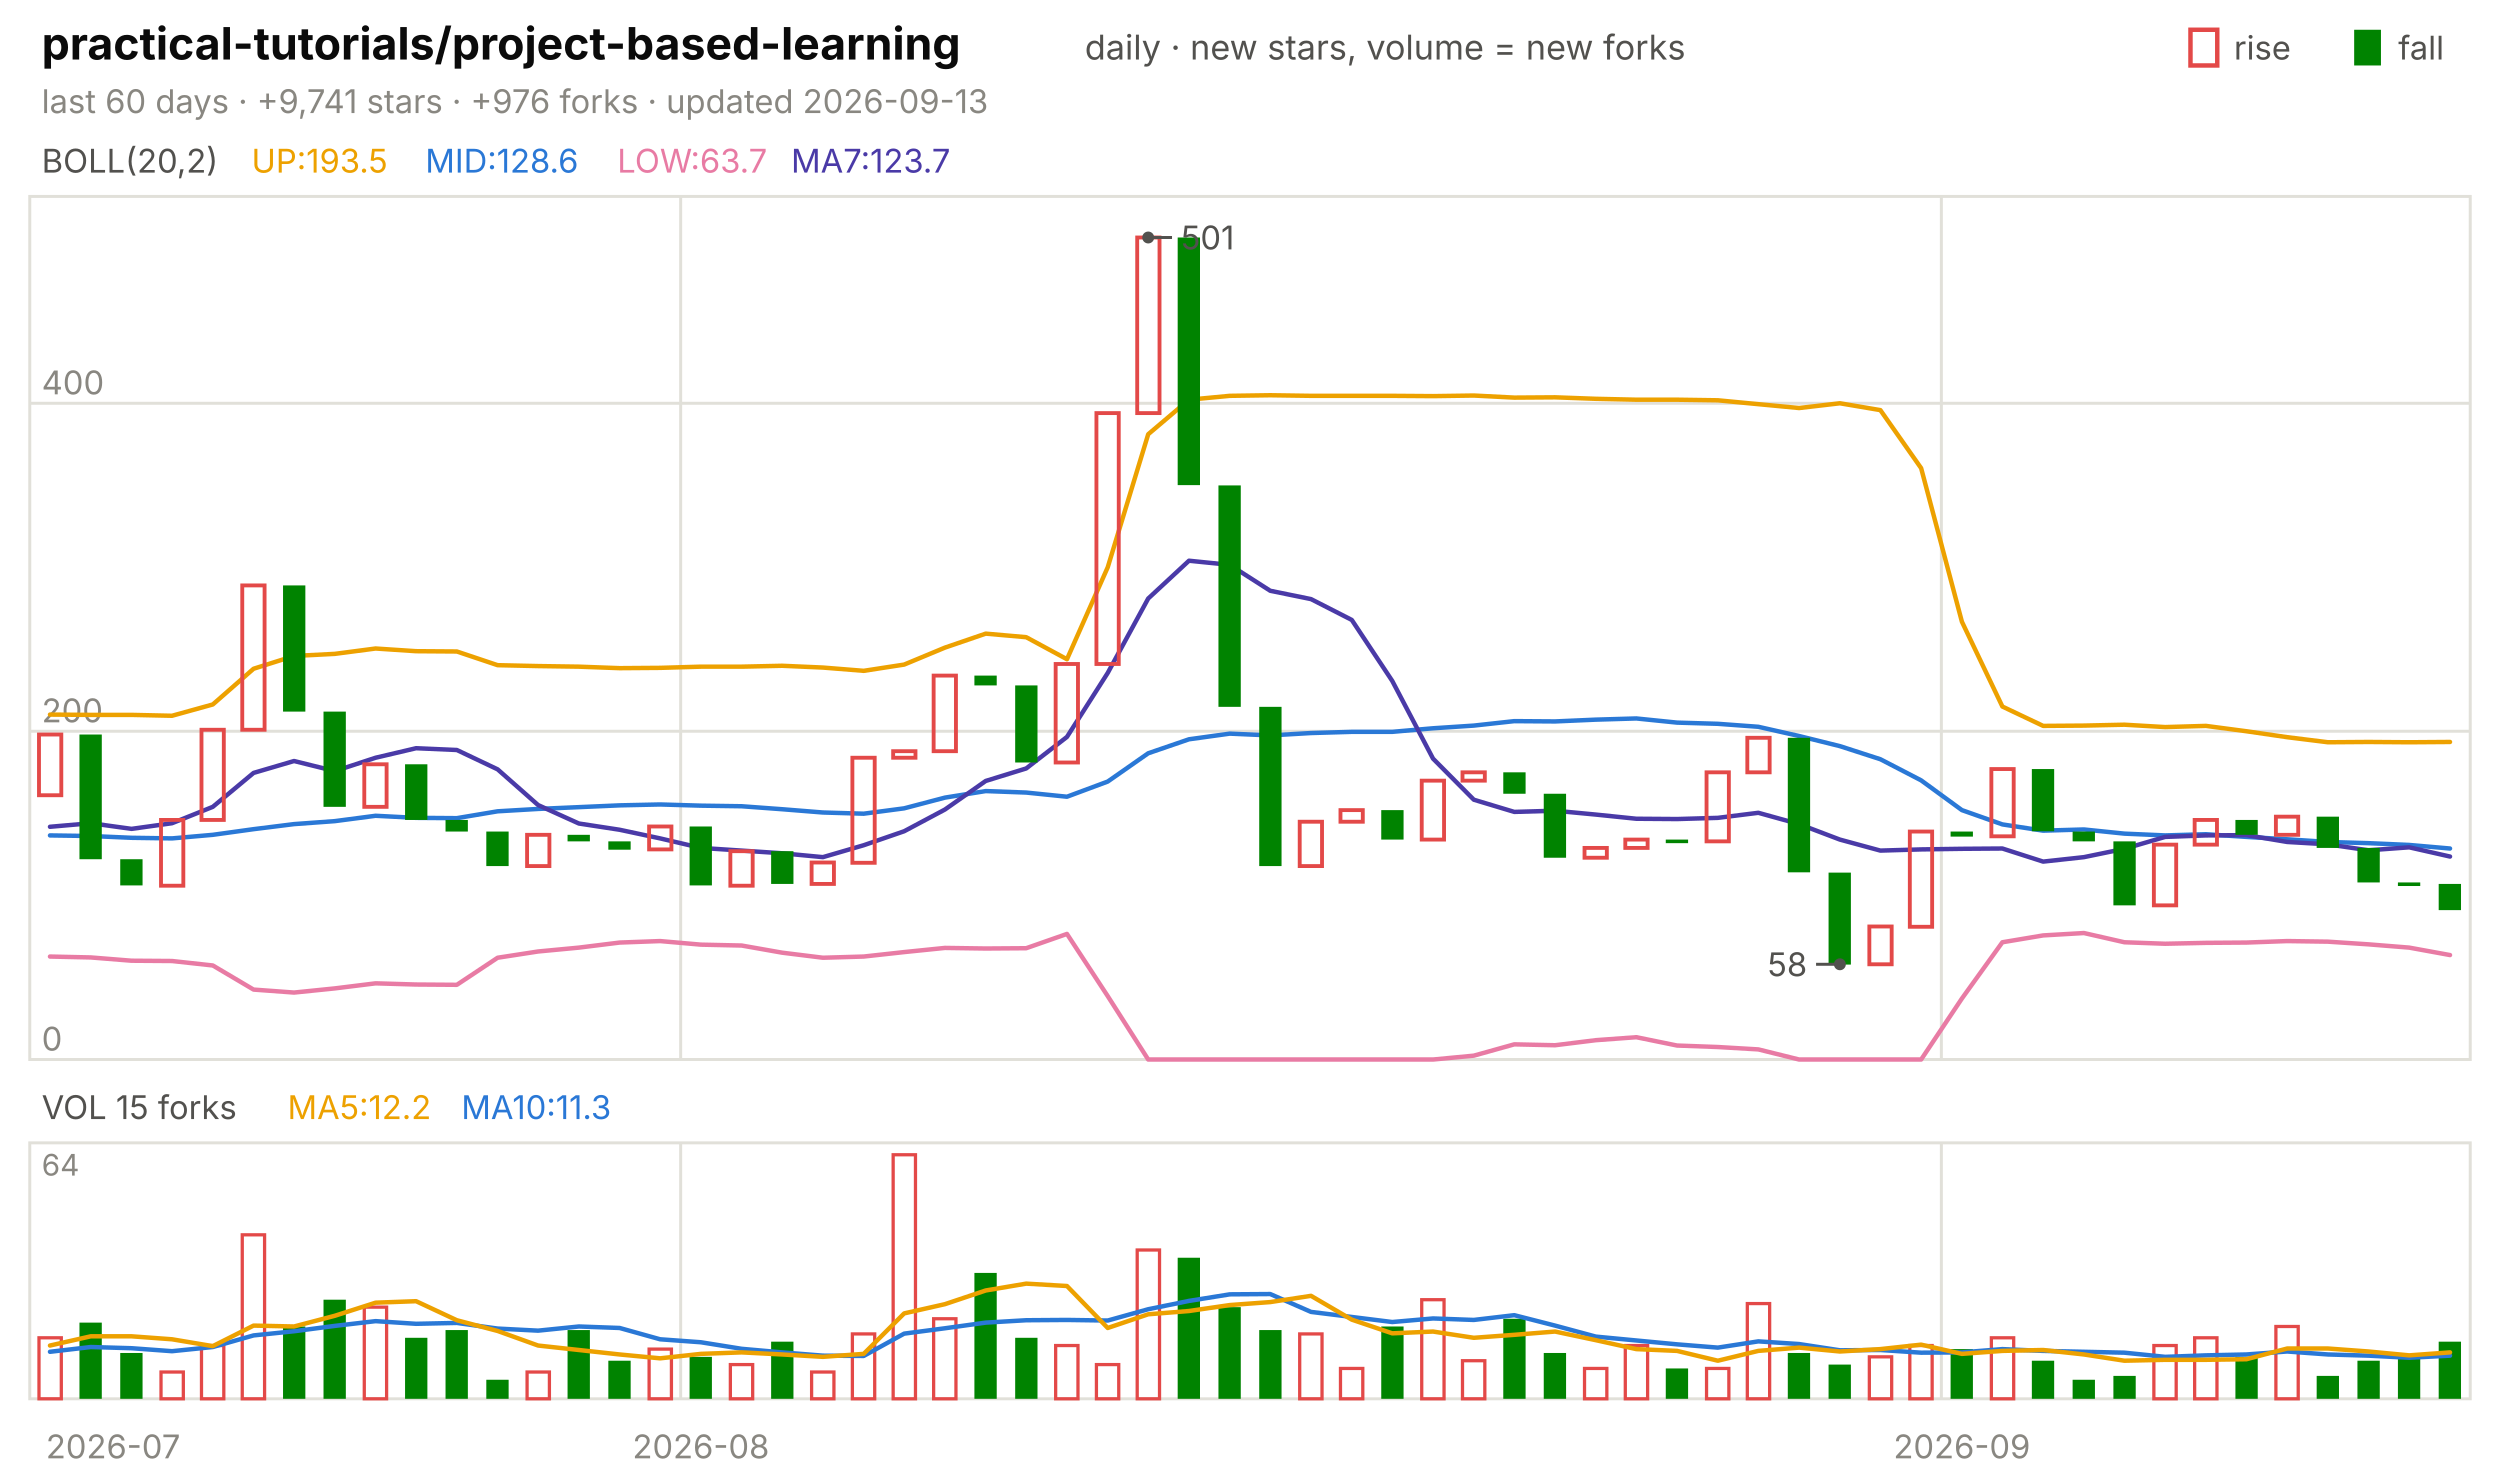
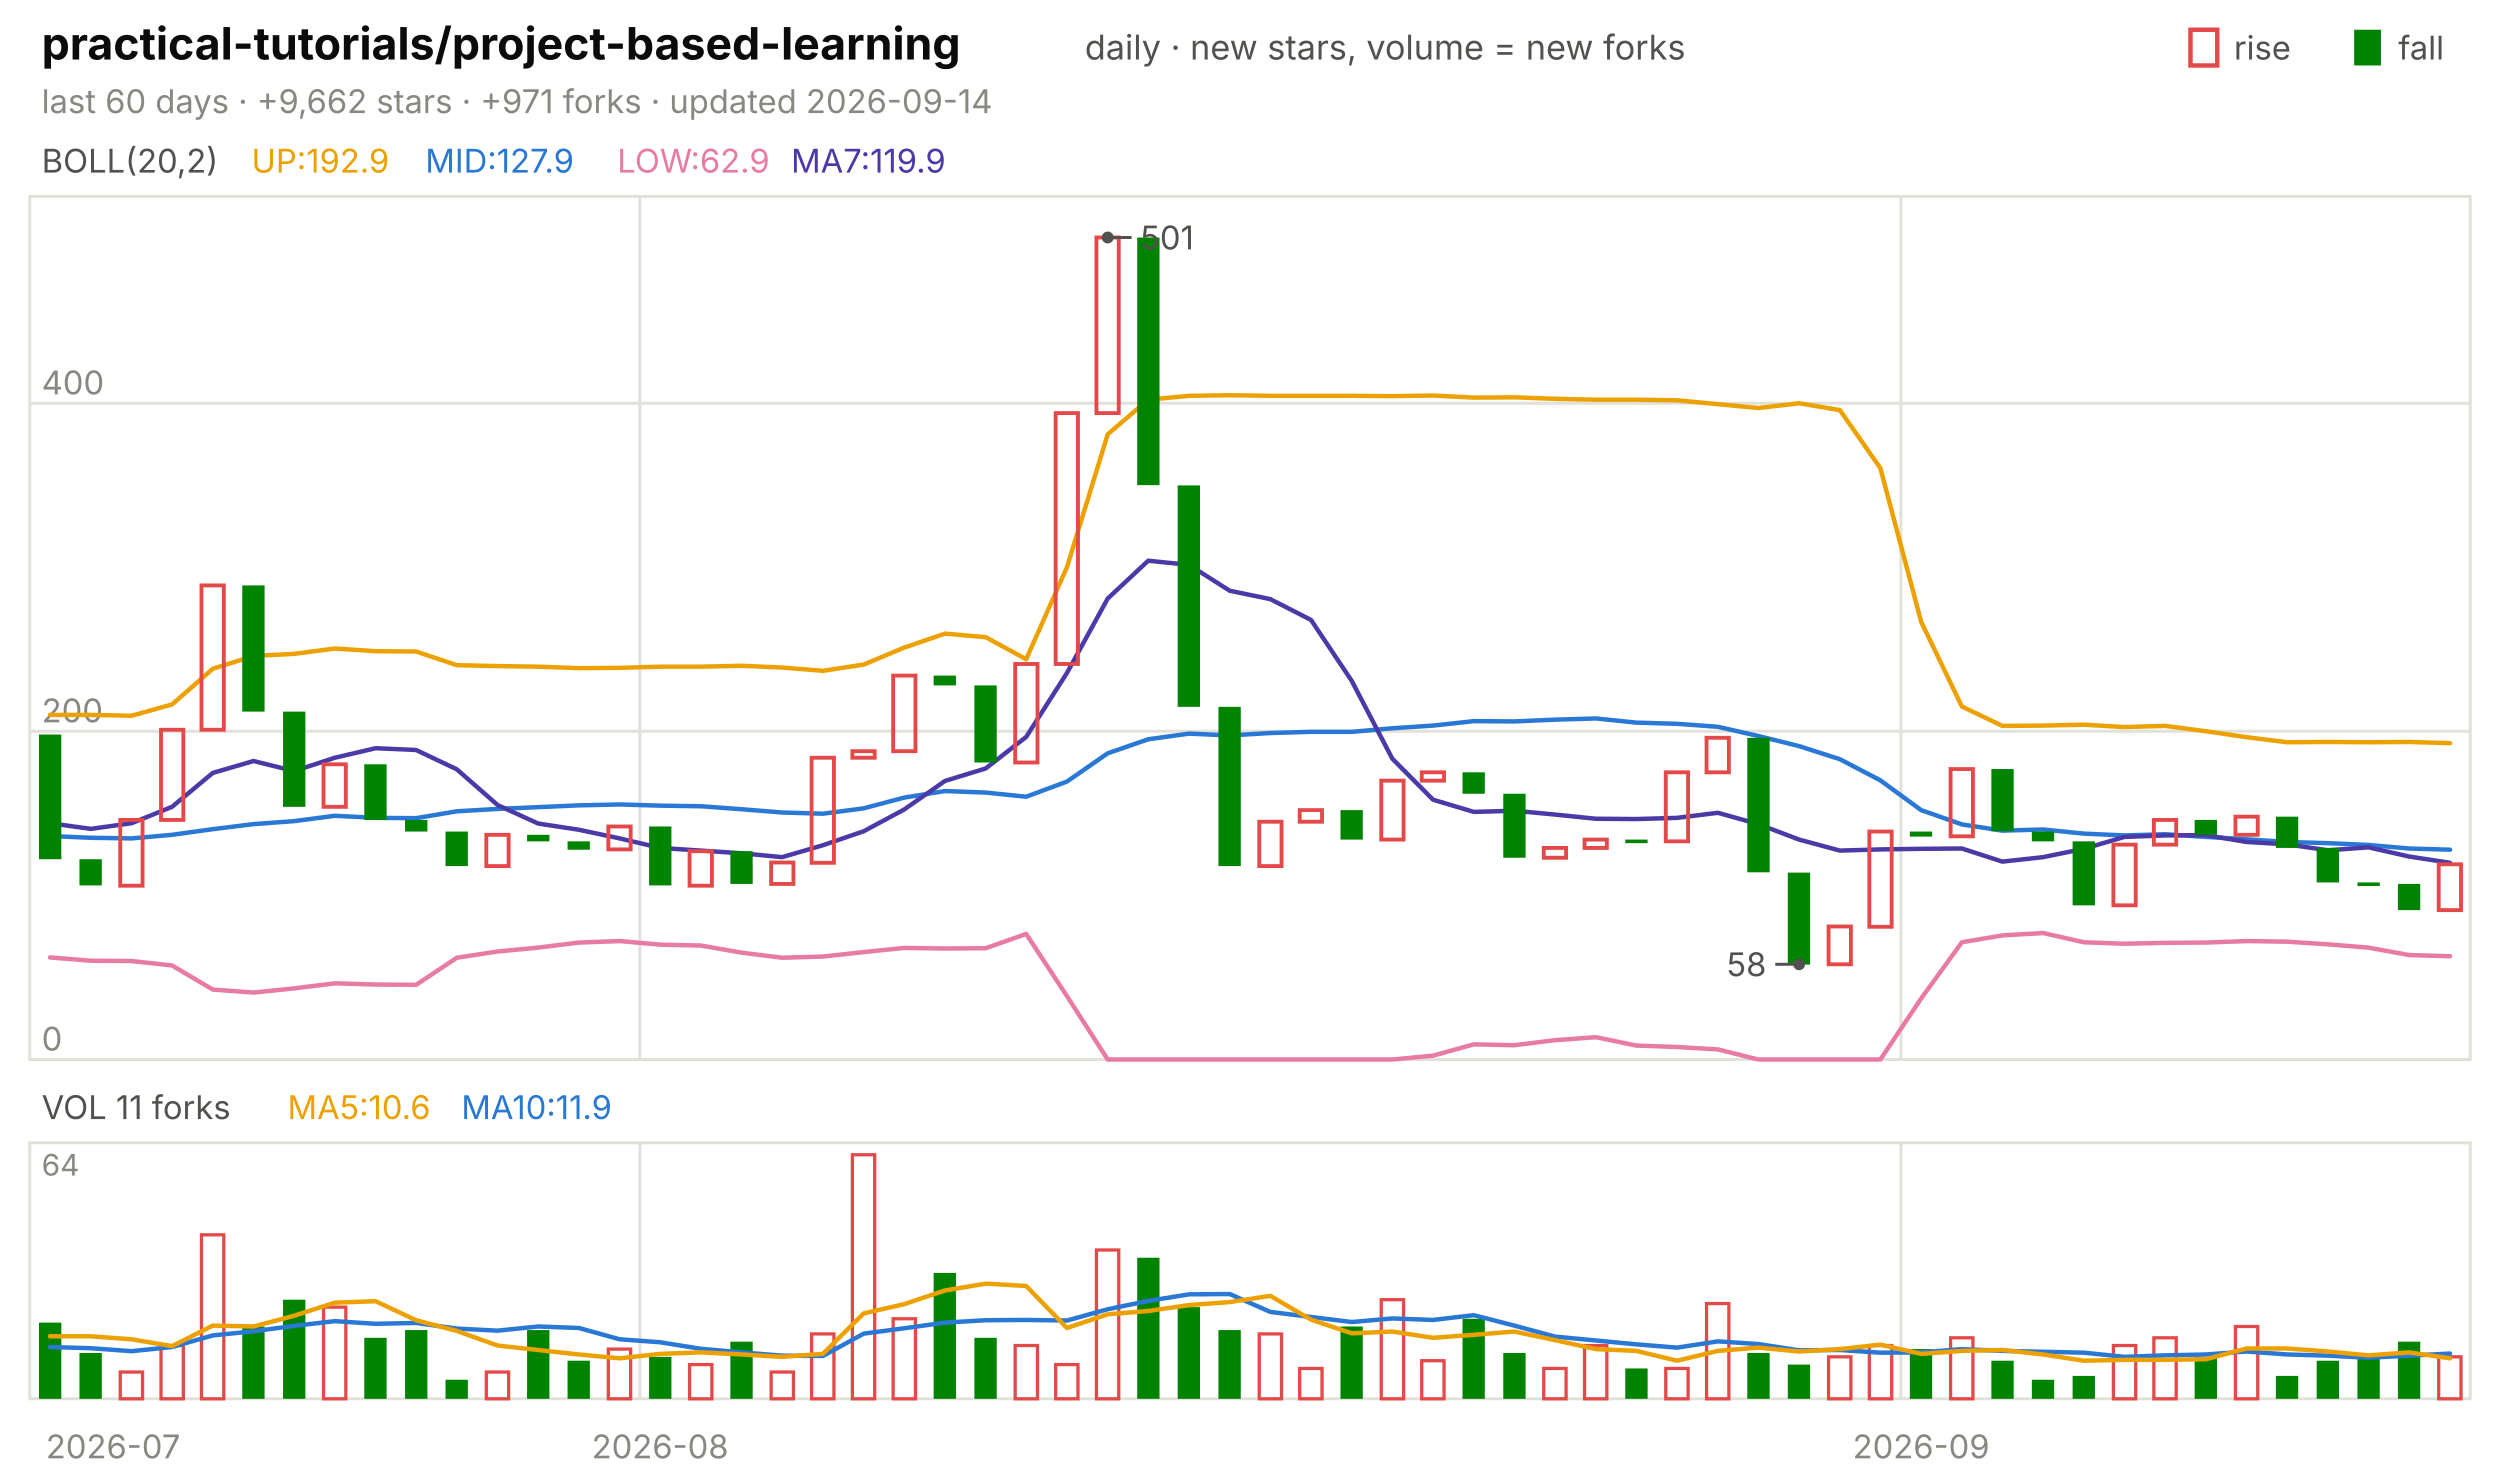
<svg xmlns="http://www.w3.org/2000/svg" viewBox="0 0 840 496" width="840" height="496" font-family="-apple-system,'Segoe UI',system-ui,sans-serif" role="img" aria-label="practical-tutorials/project-based-learning candlestick chart">
  <text x="14.0" y="20.0" font-size="15" fill="#0b0b0b" font-weight="650">practical-tutorials/project-based-learning</text>
  <text x="364.5" y="20.0" font-size="11.5" fill="#52514e">daily · new stars, volume = new forks</text>
  <text x="805.8" y="20.0" font-size="11.0" fill="#52514e">fall</text>
  <rect x="791" y="10" width="9" height="12" fill="#008300" />
  <text x="750.6" y="20.0" font-size="11.0" fill="#52514e">rise</text>
  <rect x="736" y="10" width="9" height="12" fill="none" stroke="#e34948" stroke-width="1.5" />
-   <text x="14.0" y="38.0" font-size="11.0" fill="#898781">last 60 days · +9,741 stars · +976 forks · updated 2026-09-13</text>
+   <text x="14.0" y="38.0" font-size="11.0" fill="#898781">last 60 days · +9,662 stars · +971 forks · updated 2026-09-14</text>
  <rect x="10" y="66" width="820" height="290" fill="none" stroke="#e1e0d9" />
  <rect x="10" y="384" width="820" height="86" fill="none" stroke="#e1e0d9" />
  <text x="38.0" y="490.0" font-size="11.0" fill="#898781" text-anchor="middle">2026-07</text>
-   <line x1="228.7" y1="66.0" x2="228.7" y2="356.0" stroke="#e1e0d9" stroke-width="1.0" />
-   <line x1="228.7" y1="384.0" x2="228.7" y2="470.0" stroke="#e1e0d9" stroke-width="1.0" />
-   <text x="235.5" y="490.0" font-size="11.0" fill="#898781" text-anchor="middle">2026-08</text>
-   <line x1="652.3" y1="66.0" x2="652.3" y2="356.0" stroke="#e1e0d9" stroke-width="1.0" />
-   <line x1="652.3" y1="384.0" x2="652.3" y2="470.0" stroke="#e1e0d9" stroke-width="1.0" />
-   <text x="659.2" y="490.0" font-size="11.0" fill="#898781" text-anchor="middle">2026-09</text>
+   <line x1="215.0" y1="66.0" x2="215.0" y2="356.0" stroke="#e1e0d9" stroke-width="1.0" />
+   <line x1="215.0" y1="384.0" x2="215.0" y2="470.0" stroke="#e1e0d9" stroke-width="1.0" />
+   <text x="221.8" y="490.0" font-size="11.0" fill="#898781" text-anchor="middle">2026-08</text>
+   <line x1="638.7" y1="66.0" x2="638.7" y2="356.0" stroke="#e1e0d9" stroke-width="1.0" />
+   <line x1="638.7" y1="384.0" x2="638.7" y2="470.0" stroke="#e1e0d9" stroke-width="1.0" />
+   <text x="645.5" y="490.0" font-size="11.0" fill="#898781" text-anchor="middle">2026-09</text>
  <text x="14.0" y="58.0" font-size="11.0" fill="#52514e">BOLL(20,2)</text>
-   <text x="84.5" y="58.0" font-size="11.0" fill="#eda100">UP:193.5</text>
-   <text x="142.9" y="58.0" font-size="11.0" fill="#2a78d6">MID:128.6</text>
-   <text x="207.4" y="58.0" font-size="11.0" fill="#e87ba4">LOW:63.7</text>
-   <text x="265.8" y="58.0" font-size="11.0" fill="#4a3aa7">MA7:123.7</text>
+   <text x="84.5" y="58.0" font-size="11.0" fill="#eda100">UP:192.9</text>
+   <text x="142.9" y="58.0" font-size="11.0" fill="#2a78d6">MID:127.9</text>
+   <text x="207.4" y="58.0" font-size="11.0" fill="#e87ba4">LOW:62.9</text>
+   <text x="265.8" y="58.0" font-size="11.0" fill="#4a3aa7">MA7:119.9</text>
  <line x1="10.0" y1="356.0" x2="830.0" y2="356.0" stroke="#e1e0d9" stroke-width="1.0" />
  <text x="14.0" y="353.0" font-size="11.0" fill="#898781">0</text>
  <line x1="10.0" y1="245.7" x2="830.0" y2="245.7" stroke="#e1e0d9" stroke-width="1.0" />
  <text x="14.0" y="242.7" font-size="11.0" fill="#898781">200</text>
  <line x1="10.0" y1="135.5" x2="830.0" y2="135.5" stroke="#e1e0d9" stroke-width="1.0" />
  <text x="14.0" y="132.5" font-size="11.0" fill="#898781">400</text>
-   <polyline points="16.8,240.1 30.5,240.2 44.2,240.2 57.8,240.5 71.5,236.7 85.2,224.7 98.8,220.4 112.5,219.7 126.2,217.9 139.8,218.8 153.5,218.9 167.2,223.5 180.8,223.8 194.5,224.0 208.2,224.5 221.8,224.4 235.5,224.0 249.2,224.0 262.8,223.7 276.5,224.3 290.2,225.4 303.8,223.3 317.5,217.6 331.2,212.9 344.8,214.1 358.5,221.5 372.2,190.6 385.8,145.9 399.5,134.3 413.2,133.0 426.8,132.8 440.5,133.0 454.2,133.0 467.8,133.0 481.5,133.1 495.2,132.9 508.8,133.6 522.5,133.5 536.2,134.0 549.8,134.3 563.5,134.3 577.2,134.5 590.8,135.8 604.5,137.1 618.2,135.5 631.8,137.8 645.5,157.3 659.2,208.9 672.8,237.4 686.5,243.9 700.2,243.8 713.8,243.5 727.5,244.3 741.2,243.9 754.8,245.7 768.5,247.7 782.2,249.4 795.8,249.3 809.5,249.4 823.2,249.3" fill="none" stroke="#eda100" stroke-width="1.5" stroke-linejoin="round" stroke-linecap="round" />
-   <polyline points="16.8,280.7 30.5,280.9 44.2,281.5 57.8,281.7 71.5,280.5 85.2,278.6 98.8,276.9 112.5,275.9 126.2,274.1 139.8,274.8 153.5,274.9 167.2,272.6 180.8,271.8 194.5,271.2 208.2,270.6 221.8,270.3 235.5,270.7 249.2,270.9 262.8,271.9 276.5,273.0 290.2,273.4 303.8,271.6 317.5,268.0 331.2,265.8 344.8,266.3 358.5,267.7 372.2,262.6 385.8,253.1 399.5,248.4 413.2,246.5 426.8,247.1 440.5,246.3 454.2,245.9 467.8,245.9 481.5,244.7 495.2,243.8 508.8,242.3 522.5,242.4 536.2,241.8 549.8,241.4 563.5,242.8 577.2,243.2 590.8,244.2 604.5,247.3 618.2,250.7 631.8,255.1 645.5,262.2 659.2,272.2 672.8,277.0 686.5,279.1 700.2,278.7 713.8,280.1 727.5,280.7 741.2,280.3 754.8,281.2 768.5,282.0 782.2,282.9 795.8,283.3 809.5,283.9 823.2,285.1" fill="none" stroke="#2a78d6" stroke-width="1.5" stroke-linejoin="round" stroke-linecap="round" />
-   <polyline points="16.8,321.4 30.5,321.7 44.2,322.8 57.8,322.9 71.5,324.4 85.2,332.5 98.8,333.5 112.5,332.1 126.2,330.4 139.8,330.8 153.5,330.9 167.2,321.8 180.8,319.7 194.5,318.4 208.2,316.7 221.8,316.2 235.5,317.4 249.2,317.7 262.8,320.1 276.5,321.8 290.2,321.4 303.8,319.9 317.5,318.5 331.2,318.7 344.8,318.6 358.5,313.8 372.2,334.7 385.8,356.0 399.5,356.0 413.2,356.0 426.8,356.0 440.5,356.0 454.2,356.0 467.8,356.0 481.5,356.0 495.2,354.7 508.8,350.9 522.5,351.2 536.2,349.5 549.8,348.5 563.5,351.3 577.2,351.8 590.8,352.6 604.5,356.0 618.2,356.0 631.8,356.0 645.5,356.0 659.2,335.5 672.8,316.6 686.5,314.3 700.2,313.5 713.8,316.6 727.5,317.1 741.2,316.8 754.8,316.7 768.5,316.2 782.2,316.4 795.8,317.3 809.5,318.4 823.2,320.9" fill="none" stroke="#e87ba4" stroke-width="1.5" stroke-linejoin="round" stroke-linecap="round" />
-   <polyline points="16.8,277.8 30.5,276.6 44.2,278.5 57.8,276.6 71.5,271.1 85.2,259.7 98.8,255.7 112.5,259.1 126.2,254.6 139.8,251.4 153.5,252.0 167.2,258.5 180.8,270.5 194.5,276.7 208.2,278.8 221.8,281.7 235.5,284.9 249.2,285.8 262.8,286.7 276.5,288.0 290.2,284.0 303.8,279.3 317.5,272.0 331.2,262.4 344.8,258.2 358.5,247.6 372.2,226.1 385.8,201.1 399.5,188.4 413.2,189.8 426.8,198.5 440.5,201.3 454.2,208.3 467.8,228.8 481.5,254.9 495.2,268.7 508.8,272.8 522.5,272.4 536.2,273.7 549.8,275.1 563.5,275.2 577.2,274.8 590.8,273.1 604.5,276.9 618.2,282.1 631.8,285.8 645.5,285.4 659.2,285.2 672.8,285.1 686.5,289.5 700.2,288.0 713.8,285.2 727.5,281.2 741.2,280.7 754.8,280.6 768.5,282.9 782.2,283.7 795.8,285.7 809.5,284.7 823.2,287.8" fill="none" stroke="#4a3aa7" stroke-width="1.5" stroke-linejoin="round" stroke-linecap="round" />
-   <rect x="13.1" y="246.8" width="7.5" height="20.4" fill="none" stroke="#e34948" stroke-width="1.3" />
-   <rect x="26.7" y="246.8" width="7.5" height="41.9" fill="#008300" />
-   <rect x="40.4" y="288.7" width="7.5" height="8.8" fill="#008300" />
-   <rect x="54.1" y="275.5" width="7.5" height="22.1" fill="none" stroke="#e34948" stroke-width="1.3" />
-   <rect x="67.7" y="245.2" width="7.5" height="30.3" fill="none" stroke="#e34948" stroke-width="1.3" />
-   <rect x="81.4" y="196.7" width="7.5" height="48.5" fill="none" stroke="#e34948" stroke-width="1.3" />
-   <rect x="95.1" y="196.7" width="7.5" height="42.4" fill="#008300" />
-   <rect x="108.7" y="239.1" width="7.5" height="32.0" fill="#008300" />
-   <rect x="122.4" y="256.8" width="7.5" height="14.3" fill="none" stroke="#e34948" stroke-width="1.3" />
-   <rect x="136.1" y="256.8" width="7.5" height="18.7" fill="#008300" />
-   <rect x="149.7" y="275.5" width="7.5" height="3.9" fill="#008300" />
-   <rect x="163.4" y="279.4" width="7.5" height="11.6" fill="#008300" />
-   <rect x="177.1" y="280.5" width="7.5" height="10.5" fill="none" stroke="#e34948" stroke-width="1.3" />
-   <rect x="190.7" y="280.5" width="7.5" height="2.2" fill="#008300" />
-   <rect x="204.4" y="282.7" width="7.5" height="2.8" fill="#008300" />
-   <rect x="218.1" y="277.7" width="7.5" height="7.7" fill="none" stroke="#e34948" stroke-width="1.3" />
-   <rect x="231.7" y="277.7" width="7.5" height="19.8" fill="#008300" />
-   <rect x="245.4" y="286.0" width="7.5" height="11.6" fill="none" stroke="#e34948" stroke-width="1.3" />
-   <rect x="259.1" y="286.0" width="7.5" height="11.0" fill="#008300" />
-   <rect x="272.7" y="289.8" width="7.5" height="7.2" fill="none" stroke="#e34948" stroke-width="1.3" />
-   <rect x="286.4" y="254.6" width="7.5" height="35.3" fill="none" stroke="#e34948" stroke-width="1.3" />
-   <rect x="300.1" y="252.4" width="7.5" height="2.2" fill="none" stroke="#e34948" stroke-width="1.3" />
-   <rect x="313.7" y="227.0" width="7.5" height="25.4" fill="none" stroke="#e34948" stroke-width="1.3" />
-   <rect x="327.4" y="227.0" width="7.5" height="3.3" fill="#008300" />
-   <rect x="341.1" y="230.3" width="7.5" height="25.9" fill="#008300" />
-   <rect x="354.7" y="223.1" width="7.5" height="33.1" fill="none" stroke="#e34948" stroke-width="1.3" />
-   <rect x="368.4" y="138.8" width="7.5" height="84.3" fill="none" stroke="#e34948" stroke-width="1.3" />
-   <rect x="382.1" y="79.8" width="7.5" height="59.0" fill="none" stroke="#e34948" stroke-width="1.3" />
-   <rect x="395.7" y="79.8" width="7.5" height="83.2" fill="#008300" />
-   <rect x="409.4" y="163.1" width="7.5" height="74.4" fill="#008300" />
-   <rect x="423.1" y="237.5" width="7.5" height="53.5" fill="#008300" />
-   <rect x="436.7" y="276.1" width="7.5" height="14.9" fill="none" stroke="#e34948" stroke-width="1.3" />
-   <rect x="450.4" y="272.2" width="7.5" height="3.9" fill="none" stroke="#e34948" stroke-width="1.3" />
-   <rect x="464.1" y="272.2" width="7.5" height="9.9" fill="#008300" />
-   <rect x="477.7" y="262.3" width="7.5" height="19.8" fill="none" stroke="#e34948" stroke-width="1.3" />
-   <rect x="491.4" y="259.5" width="7.5" height="2.8" fill="none" stroke="#e34948" stroke-width="1.3" />
-   <rect x="505.1" y="259.5" width="7.5" height="7.2" fill="#008300" />
-   <rect x="518.7" y="266.7" width="7.5" height="21.5" fill="#008300" />
-   <rect x="532.4" y="284.9" width="7.5" height="3.3" fill="none" stroke="#e34948" stroke-width="1.3" />
-   <rect x="546.1" y="282.1" width="7.5" height="2.8" fill="none" stroke="#e34948" stroke-width="1.3" />
-   <rect x="559.7" y="282.1" width="7.5" height="1.2" fill="#008300" />
-   <rect x="573.4" y="259.5" width="7.5" height="23.2" fill="none" stroke="#e34948" stroke-width="1.3" />
-   <rect x="587.1" y="247.9" width="7.5" height="11.6" fill="none" stroke="#e34948" stroke-width="1.3" />
-   <rect x="600.7" y="247.9" width="7.5" height="45.2" fill="#008300" />
-   <rect x="614.4" y="293.2" width="7.5" height="30.9" fill="#008300" />
-   <rect x="628.1" y="311.3" width="7.5" height="12.7" fill="none" stroke="#e34948" stroke-width="1.3" />
-   <rect x="641.7" y="279.4" width="7.5" height="32.0" fill="none" stroke="#e34948" stroke-width="1.3" />
-   <rect x="655.4" y="279.4" width="7.5" height="1.7" fill="#008300" />
-   <rect x="669.1" y="258.4" width="7.5" height="22.6" fill="none" stroke="#e34948" stroke-width="1.3" />
-   <rect x="682.7" y="258.4" width="7.5" height="20.9" fill="#008300" />
-   <rect x="696.4" y="279.4" width="7.5" height="3.3" fill="#008300" />
-   <rect x="710.1" y="282.7" width="7.5" height="21.5" fill="#008300" />
-   <rect x="723.7" y="283.8" width="7.5" height="20.4" fill="none" stroke="#e34948" stroke-width="1.3" />
-   <rect x="737.4" y="275.5" width="7.5" height="8.3" fill="none" stroke="#e34948" stroke-width="1.3" />
-   <rect x="751.1" y="275.5" width="7.5" height="5.0" fill="#008300" />
-   <rect x="764.7" y="274.4" width="7.5" height="6.1" fill="none" stroke="#e34948" stroke-width="1.3" />
-   <rect x="778.4" y="274.4" width="7.5" height="10.5" fill="#008300" />
-   <rect x="792.1" y="284.9" width="7.5" height="11.6" fill="#008300" />
-   <rect x="805.7" y="296.5" width="7.5" height="1.2" fill="#008300" />
-   <rect x="819.4" y="297.0" width="7.5" height="8.8" fill="#008300" />
-   <circle cx="385.8" cy="79.8" r="2" fill="#52514e" />
-   <line x1="385.8" y1="79.8" x2="393.8" y2="79.8" stroke="#52514e" stroke-width="1.0" />
-   <text x="396.8" y="83.8" font-size="11.0" fill="#52514e">501</text>
-   <circle cx="618.2" cy="324.0" r="2" fill="#52514e" />
-   <line x1="618.2" y1="324.0" x2="610.2" y2="324.0" stroke="#52514e" stroke-width="1.0" />
-   <text x="607.2" y="328.0" font-size="11.0" fill="#52514e" text-anchor="end">58</text>
-   <text x="14.0" y="376.0" font-size="11.0" fill="#52514e">VOL 15 forks</text>
-   <text x="96.6" y="376.0" font-size="11.0" fill="#eda100">MA5:12.2</text>
-   <text x="155.0" y="376.0" font-size="11.0" fill="#2a78d6">MA10:11.3</text>
+   <polyline points="16.8,240.2 30.5,240.2 44.2,240.5 57.8,236.7 71.5,224.7 85.2,220.4 98.8,219.7 112.5,217.9 126.2,218.8 139.8,218.9 153.5,223.5 167.2,223.8 180.8,224.0 194.5,224.5 208.2,224.4 221.8,224.0 235.5,224.0 249.2,223.7 262.8,224.3 276.5,225.4 290.2,223.3 303.8,217.6 317.5,212.9 331.2,214.1 344.8,221.5 358.5,190.6 372.2,145.9 385.8,134.3 399.5,133.0 413.2,132.8 426.8,133.0 440.5,133.0 454.2,133.0 467.8,133.1 481.5,132.9 495.2,133.6 508.8,133.5 522.5,134.0 536.2,134.3 549.8,134.3 563.5,134.5 577.2,135.8 590.8,137.1 604.5,135.5 618.2,137.8 631.8,157.3 645.5,208.9 659.2,237.4 672.8,243.9 686.5,243.8 700.2,243.5 713.8,244.3 727.5,243.9 741.2,245.7 754.8,247.7 768.5,249.4 782.2,249.3 795.8,249.4 809.5,249.3 823.2,249.7" fill="none" stroke="#eda100" stroke-width="1.5" stroke-linejoin="round" stroke-linecap="round" />
+   <polyline points="16.8,280.9 30.5,281.5 44.2,281.7 57.8,280.5 71.5,278.6 85.2,276.9 98.8,275.9 112.5,274.1 126.2,274.8 139.8,274.9 153.5,272.6 167.2,271.8 180.8,271.2 194.5,270.6 208.2,270.3 221.8,270.7 235.5,270.9 249.2,271.9 262.8,273.0 276.5,273.4 290.2,271.6 303.8,268.0 317.5,265.8 331.2,266.3 344.8,267.7 358.5,262.6 372.2,253.1 385.8,248.4 399.5,246.5 413.2,247.1 426.8,246.3 440.5,245.9 454.2,245.9 467.8,244.7 481.5,243.8 495.2,242.3 508.8,242.4 522.5,241.8 536.2,241.4 549.8,242.8 563.5,243.2 577.2,244.2 590.8,247.3 604.5,250.7 618.2,255.1 631.8,262.2 645.5,272.2 659.2,277.0 672.8,279.1 686.5,278.7 700.2,280.1 713.8,280.7 727.5,280.3 741.2,281.2 754.8,282.0 768.5,282.9 782.2,283.3 795.8,283.9 809.5,285.1 823.2,285.5" fill="none" stroke="#2a78d6" stroke-width="1.5" stroke-linejoin="round" stroke-linecap="round" />
+   <polyline points="16.8,321.7 30.5,322.8 44.2,322.9 57.8,324.4 71.5,332.5 85.2,333.5 98.8,332.1 112.5,330.4 126.2,330.8 139.8,330.9 153.5,321.8 167.2,319.7 180.8,318.4 194.5,316.7 208.2,316.2 221.8,317.4 235.5,317.7 249.2,320.1 262.8,321.8 276.5,321.4 290.2,319.9 303.8,318.5 317.5,318.7 331.2,318.6 344.8,313.8 358.5,334.7 372.2,356.0 385.8,356.0 399.5,356.0 413.2,356.0 426.8,356.0 440.5,356.0 454.2,356.0 467.8,356.0 481.5,354.7 495.2,350.9 508.8,351.2 522.5,349.5 536.2,348.5 549.8,351.3 563.5,351.8 577.2,352.6 590.8,356.0 604.5,356.0 618.2,356.0 631.8,356.0 645.5,335.5 659.2,316.6 672.8,314.3 686.5,313.5 700.2,316.6 713.8,317.1 727.5,316.8 741.2,316.7 754.8,316.2 768.5,316.4 782.2,317.3 795.8,318.4 809.5,320.9 823.2,321.3" fill="none" stroke="#e87ba4" stroke-width="1.5" stroke-linejoin="round" stroke-linecap="round" />
+   <polyline points="16.8,276.6 30.5,278.5 44.2,276.6 57.8,271.1 71.5,259.7 85.2,255.7 98.8,259.1 112.5,254.6 126.2,251.4 139.8,252.0 153.5,258.5 167.2,270.5 180.8,276.7 194.5,278.8 208.2,281.7 221.8,284.9 235.5,285.8 249.2,286.7 262.8,288.0 276.5,284.0 290.2,279.3 303.8,272.0 317.5,262.4 331.2,258.2 344.8,247.6 358.5,226.1 372.2,201.1 385.8,188.4 399.5,189.8 413.2,198.5 426.8,201.3 440.5,208.3 454.2,228.8 467.8,254.9 481.5,268.7 495.2,272.8 508.8,272.4 522.5,273.7 536.2,275.1 549.8,275.2 563.5,274.8 577.2,273.1 590.8,276.9 604.5,282.1 618.2,285.8 631.8,285.4 645.5,285.2 659.2,285.1 672.8,289.5 686.5,288.0 700.2,285.2 713.8,281.2 727.5,280.7 741.2,280.6 754.8,282.9 768.5,283.7 782.2,285.7 795.8,284.7 809.5,287.8 823.2,289.9" fill="none" stroke="#4a3aa7" stroke-width="1.5" stroke-linejoin="round" stroke-linecap="round" />
+   <rect x="13.1" y="246.8" width="7.5" height="41.9" fill="#008300" />
+   <rect x="26.7" y="288.7" width="7.5" height="8.8" fill="#008300" />
+   <rect x="40.4" y="275.5" width="7.5" height="22.1" fill="none" stroke="#e34948" stroke-width="1.3" />
+   <rect x="54.1" y="245.2" width="7.5" height="30.3" fill="none" stroke="#e34948" stroke-width="1.3" />
+   <rect x="67.7" y="196.7" width="7.5" height="48.5" fill="none" stroke="#e34948" stroke-width="1.3" />
+   <rect x="81.4" y="196.7" width="7.5" height="42.4" fill="#008300" />
+   <rect x="95.1" y="239.1" width="7.5" height="32.0" fill="#008300" />
+   <rect x="108.7" y="256.8" width="7.5" height="14.3" fill="none" stroke="#e34948" stroke-width="1.3" />
+   <rect x="122.4" y="256.8" width="7.5" height="18.7" fill="#008300" />
+   <rect x="136.1" y="275.5" width="7.5" height="3.9" fill="#008300" />
+   <rect x="149.7" y="279.4" width="7.5" height="11.6" fill="#008300" />
+   <rect x="163.4" y="280.5" width="7.5" height="10.5" fill="none" stroke="#e34948" stroke-width="1.3" />
+   <rect x="177.1" y="280.5" width="7.5" height="2.2" fill="#008300" />
+   <rect x="190.7" y="282.7" width="7.5" height="2.8" fill="#008300" />
+   <rect x="204.4" y="277.7" width="7.5" height="7.7" fill="none" stroke="#e34948" stroke-width="1.3" />
+   <rect x="218.1" y="277.7" width="7.5" height="19.8" fill="#008300" />
+   <rect x="231.7" y="286.0" width="7.5" height="11.6" fill="none" stroke="#e34948" stroke-width="1.3" />
+   <rect x="245.4" y="286.0" width="7.5" height="11.0" fill="#008300" />
+   <rect x="259.1" y="289.8" width="7.5" height="7.2" fill="none" stroke="#e34948" stroke-width="1.3" />
+   <rect x="272.7" y="254.6" width="7.5" height="35.3" fill="none" stroke="#e34948" stroke-width="1.3" />
+   <rect x="286.4" y="252.4" width="7.5" height="2.2" fill="none" stroke="#e34948" stroke-width="1.3" />
+   <rect x="300.1" y="227.0" width="7.5" height="25.4" fill="none" stroke="#e34948" stroke-width="1.3" />
+   <rect x="313.7" y="227.0" width="7.5" height="3.3" fill="#008300" />
+   <rect x="327.4" y="230.3" width="7.5" height="25.9" fill="#008300" />
+   <rect x="341.1" y="223.1" width="7.5" height="33.1" fill="none" stroke="#e34948" stroke-width="1.3" />
+   <rect x="354.7" y="138.8" width="7.5" height="84.3" fill="none" stroke="#e34948" stroke-width="1.3" />
+   <rect x="368.4" y="79.8" width="7.5" height="59.0" fill="none" stroke="#e34948" stroke-width="1.3" />
+   <rect x="382.1" y="79.8" width="7.5" height="83.2" fill="#008300" />
+   <rect x="395.7" y="163.1" width="7.5" height="74.4" fill="#008300" />
+   <rect x="409.4" y="237.5" width="7.5" height="53.5" fill="#008300" />
+   <rect x="423.1" y="276.1" width="7.5" height="14.9" fill="none" stroke="#e34948" stroke-width="1.3" />
+   <rect x="436.7" y="272.2" width="7.5" height="3.9" fill="none" stroke="#e34948" stroke-width="1.3" />
+   <rect x="450.4" y="272.2" width="7.5" height="9.9" fill="#008300" />
+   <rect x="464.1" y="262.3" width="7.5" height="19.8" fill="none" stroke="#e34948" stroke-width="1.3" />
+   <rect x="477.7" y="259.5" width="7.5" height="2.8" fill="none" stroke="#e34948" stroke-width="1.3" />
+   <rect x="491.4" y="259.5" width="7.5" height="7.2" fill="#008300" />
+   <rect x="505.1" y="266.7" width="7.5" height="21.5" fill="#008300" />
+   <rect x="518.7" y="284.9" width="7.5" height="3.3" fill="none" stroke="#e34948" stroke-width="1.3" />
+   <rect x="532.4" y="282.1" width="7.5" height="2.8" fill="none" stroke="#e34948" stroke-width="1.3" />
+   <rect x="546.1" y="282.1" width="7.5" height="1.2" fill="#008300" />
+   <rect x="559.7" y="259.5" width="7.5" height="23.2" fill="none" stroke="#e34948" stroke-width="1.3" />
+   <rect x="573.4" y="247.9" width="7.5" height="11.6" fill="none" stroke="#e34948" stroke-width="1.3" />
+   <rect x="587.1" y="247.9" width="7.5" height="45.2" fill="#008300" />
+   <rect x="600.7" y="293.2" width="7.5" height="30.9" fill="#008300" />
+   <rect x="614.4" y="311.3" width="7.5" height="12.7" fill="none" stroke="#e34948" stroke-width="1.3" />
+   <rect x="628.1" y="279.4" width="7.5" height="32.0" fill="none" stroke="#e34948" stroke-width="1.3" />
+   <rect x="641.7" y="279.4" width="7.5" height="1.7" fill="#008300" />
+   <rect x="655.4" y="258.4" width="7.5" height="22.6" fill="none" stroke="#e34948" stroke-width="1.3" />
+   <rect x="669.1" y="258.4" width="7.5" height="20.9" fill="#008300" />
+   <rect x="682.7" y="279.4" width="7.5" height="3.3" fill="#008300" />
+   <rect x="696.4" y="282.7" width="7.5" height="21.5" fill="#008300" />
+   <rect x="710.1" y="283.8" width="7.5" height="20.4" fill="none" stroke="#e34948" stroke-width="1.3" />
+   <rect x="723.7" y="275.5" width="7.5" height="8.3" fill="none" stroke="#e34948" stroke-width="1.3" />
+   <rect x="737.4" y="275.5" width="7.5" height="5.0" fill="#008300" />
+   <rect x="751.1" y="274.4" width="7.5" height="6.1" fill="none" stroke="#e34948" stroke-width="1.3" />
+   <rect x="764.7" y="274.4" width="7.5" height="10.5" fill="#008300" />
+   <rect x="778.4" y="284.9" width="7.5" height="11.6" fill="#008300" />
+   <rect x="792.1" y="296.5" width="7.5" height="1.2" fill="#008300" />
+   <rect x="805.7" y="297.0" width="7.5" height="8.8" fill="#008300" />
+   <rect x="819.4" y="290.4" width="7.5" height="15.4" fill="none" stroke="#e34948" stroke-width="1.3" />
+   <circle cx="372.2" cy="79.8" r="2" fill="#52514e" />
+   <line x1="372.2" y1="79.8" x2="380.2" y2="79.8" stroke="#52514e" stroke-width="1.0" />
+   <text x="383.2" y="83.8" font-size="11.0" fill="#52514e">501</text>
+   <circle cx="604.5" cy="324.0" r="2" fill="#52514e" />
+   <line x1="604.5" y1="324.0" x2="596.5" y2="324.0" stroke="#52514e" stroke-width="1.0" />
+   <text x="593.5" y="328.0" font-size="11.0" fill="#52514e" text-anchor="end">58</text>
+   <text x="14.0" y="376.0" font-size="11.0" fill="#52514e">VOL 11 forks</text>
+   <text x="96.6" y="376.0" font-size="11.0" fill="#eda100">MA5:10.6</text>
+   <text x="155.0" y="376.0" font-size="11.0" fill="#2a78d6">MA10:11.9</text>
  <text x="14.0" y="395.0" font-size="10" fill="#898781">64</text>
-   <rect x="13.1" y="449.5" width="7.5" height="20.5" fill="none" stroke="#e34948" stroke-width="1.1" />
-   <rect x="26.7" y="444.4" width="7.5" height="25.6" fill="#008300" />
-   <rect x="40.4" y="454.6" width="7.5" height="15.4" fill="#008300" />
-   <rect x="54.1" y="461.0" width="7.5" height="9.0" fill="none" stroke="#e34948" stroke-width="1.1" />
-   <rect x="67.7" y="452.1" width="7.5" height="17.9" fill="none" stroke="#e34948" stroke-width="1.1" />
-   <rect x="81.4" y="414.9" width="7.5" height="55.1" fill="none" stroke="#e34948" stroke-width="1.1" />
-   <rect x="95.1" y="445.7" width="7.5" height="24.3" fill="#008300" />
-   <rect x="108.7" y="436.7" width="7.5" height="33.3" fill="#008300" />
-   <rect x="122.4" y="439.2" width="7.5" height="30.8" fill="none" stroke="#e34948" stroke-width="1.1" />
-   <rect x="136.1" y="449.5" width="7.5" height="20.5" fill="#008300" />
-   <rect x="149.7" y="446.9" width="7.5" height="23.1" fill="#008300" />
-   <rect x="163.4" y="463.6" width="7.5" height="6.4" fill="#008300" />
-   <rect x="177.1" y="461.0" width="7.5" height="9.0" fill="none" stroke="#e34948" stroke-width="1.1" />
-   <rect x="190.7" y="446.9" width="7.5" height="23.1" fill="#008300" />
-   <rect x="204.4" y="457.2" width="7.5" height="12.8" fill="#008300" />
-   <rect x="218.1" y="453.3" width="7.5" height="16.7" fill="none" stroke="#e34948" stroke-width="1.1" />
-   <rect x="231.7" y="455.9" width="7.5" height="14.1" fill="#008300" />
-   <rect x="245.4" y="458.5" width="7.5" height="11.5" fill="none" stroke="#e34948" stroke-width="1.1" />
-   <rect x="259.1" y="450.8" width="7.5" height="19.2" fill="#008300" />
-   <rect x="272.7" y="461.0" width="7.5" height="9.0" fill="none" stroke="#e34948" stroke-width="1.1" />
-   <rect x="286.4" y="448.2" width="7.5" height="21.8" fill="none" stroke="#e34948" stroke-width="1.1" />
-   <rect x="300.1" y="388.0" width="7.5" height="82.0" fill="none" stroke="#e34948" stroke-width="1.1" />
-   <rect x="313.7" y="443.1" width="7.5" height="26.9" fill="none" stroke="#e34948" stroke-width="1.1" />
-   <rect x="327.4" y="427.7" width="7.5" height="42.3" fill="#008300" />
-   <rect x="341.1" y="449.5" width="7.5" height="20.5" fill="#008300" />
-   <rect x="354.7" y="452.1" width="7.5" height="17.9" fill="none" stroke="#e34948" stroke-width="1.1" />
-   <rect x="368.4" y="458.5" width="7.5" height="11.5" fill="none" stroke="#e34948" stroke-width="1.1" />
-   <rect x="382.1" y="420.0" width="7.5" height="50.0" fill="none" stroke="#e34948" stroke-width="1.1" />
-   <rect x="395.7" y="422.6" width="7.5" height="47.4" fill="#008300" />
-   <rect x="409.4" y="439.2" width="7.5" height="30.8" fill="#008300" />
-   <rect x="423.1" y="446.9" width="7.5" height="23.1" fill="#008300" />
-   <rect x="436.7" y="448.2" width="7.5" height="21.8" fill="none" stroke="#e34948" stroke-width="1.1" />
-   <rect x="450.4" y="459.8" width="7.5" height="10.2" fill="none" stroke="#e34948" stroke-width="1.1" />
-   <rect x="464.1" y="445.7" width="7.5" height="24.3" fill="#008300" />
-   <rect x="477.7" y="436.7" width="7.5" height="33.3" fill="none" stroke="#e34948" stroke-width="1.1" />
-   <rect x="491.4" y="457.2" width="7.5" height="12.8" fill="none" stroke="#e34948" stroke-width="1.1" />
-   <rect x="505.1" y="443.1" width="7.5" height="26.9" fill="#008300" />
-   <rect x="518.7" y="454.6" width="7.5" height="15.4" fill="#008300" />
-   <rect x="532.4" y="459.8" width="7.5" height="10.2" fill="none" stroke="#e34948" stroke-width="1.1" />
-   <rect x="546.1" y="452.1" width="7.5" height="17.9" fill="none" stroke="#e34948" stroke-width="1.1" />
-   <rect x="559.7" y="459.8" width="7.5" height="10.2" fill="#008300" />
-   <rect x="573.4" y="459.8" width="7.5" height="10.2" fill="none" stroke="#e34948" stroke-width="1.1" />
-   <rect x="587.1" y="438.0" width="7.5" height="32.0" fill="none" stroke="#e34948" stroke-width="1.1" />
-   <rect x="600.7" y="454.6" width="7.5" height="15.4" fill="#008300" />
-   <rect x="614.4" y="458.5" width="7.5" height="11.5" fill="#008300" />
-   <rect x="628.1" y="455.9" width="7.5" height="14.1" fill="none" stroke="#e34948" stroke-width="1.1" />
-   <rect x="641.7" y="452.1" width="7.5" height="17.9" fill="none" stroke="#e34948" stroke-width="1.1" />
-   <rect x="655.4" y="453.3" width="7.5" height="16.7" fill="#008300" />
-   <rect x="669.1" y="449.5" width="7.5" height="20.5" fill="none" stroke="#e34948" stroke-width="1.1" />
-   <rect x="682.7" y="457.2" width="7.5" height="12.8" fill="#008300" />
-   <rect x="696.4" y="463.6" width="7.5" height="6.4" fill="#008300" />
-   <rect x="710.1" y="462.3" width="7.5" height="7.7" fill="#008300" />
-   <rect x="723.7" y="452.1" width="7.5" height="17.9" fill="none" stroke="#e34948" stroke-width="1.1" />
-   <rect x="737.4" y="449.5" width="7.5" height="20.5" fill="none" stroke="#e34948" stroke-width="1.1" />
-   <rect x="751.1" y="455.9" width="7.5" height="14.1" fill="#008300" />
-   <rect x="764.7" y="445.7" width="7.5" height="24.3" fill="none" stroke="#e34948" stroke-width="1.1" />
-   <rect x="778.4" y="462.3" width="7.5" height="7.7" fill="#008300" />
-   <rect x="792.1" y="457.2" width="7.5" height="12.8" fill="#008300" />
-   <rect x="805.7" y="455.9" width="7.5" height="14.1" fill="#008300" />
-   <rect x="819.4" y="450.8" width="7.5" height="19.2" fill="#008300" />
-   <polyline points="16.8,454.2 30.5,452.6 44.2,453.0 57.8,454.0 71.5,452.6 85.2,448.7 98.8,447.3 112.5,445.5 126.2,443.9 139.8,444.8 153.5,444.5 167.2,446.4 180.8,447.1 194.5,445.7 208.2,446.2 221.8,450.0 235.5,451.0 249.2,453.2 262.8,454.4 276.5,455.5 290.2,455.6 303.8,448.1 317.5,446.3 331.2,444.4 344.8,443.6 358.5,443.5 372.2,443.7 385.8,439.9 399.5,437.1 413.2,434.9 426.8,434.8 440.5,440.8 454.2,442.5 467.8,444.2 481.5,443.0 495.2,443.5 508.8,441.9 522.5,445.4 536.2,449.1 549.8,450.4 563.5,451.7 577.2,452.8 590.8,450.7 604.5,451.6 618.2,453.7 631.8,453.6 645.5,454.5 659.2,454.4 672.8,453.3 686.5,453.9 700.2,454.2 713.8,454.5 727.5,455.9 741.2,455.4 754.8,455.1 768.5,454.1 782.2,455.1 795.8,455.5 809.5,456.2 823.2,455.5" fill="none" stroke="#2a78d6" stroke-width="1.5" stroke-linejoin="round" stroke-linecap="round" />
-   <polyline points="16.8,452.1 30.5,449.0 44.2,449.0 57.8,450.0 71.5,452.3 85.2,445.4 98.8,445.7 112.5,442.1 126.2,437.7 139.8,437.2 153.5,443.6 167.2,447.2 180.8,452.1 194.5,453.6 208.2,455.1 221.8,456.4 235.5,454.9 249.2,454.4 262.8,455.1 276.5,455.9 290.2,454.9 303.8,441.3 317.5,438.2 331.2,433.6 344.8,431.3 358.5,432.1 372.2,446.2 385.8,441.6 399.5,440.5 413.2,438.5 426.8,437.5 440.5,435.4 454.2,443.4 467.8,448.0 481.5,447.4 495.2,449.5 508.8,448.5 522.5,447.4 536.2,450.3 549.8,453.3 563.5,453.9 577.2,457.2 590.8,453.9 604.5,452.8 618.2,454.1 631.8,453.3 645.5,451.8 659.2,454.9 672.8,453.9 686.5,453.6 700.2,455.1 713.8,457.2 727.5,456.9 741.2,456.9 754.8,456.7 768.5,453.1 782.2,453.1 795.8,454.1 809.5,455.4 823.2,454.4" fill="none" stroke="#eda100" stroke-width="1.5" stroke-linejoin="round" stroke-linecap="round" />
+   <rect x="13.1" y="444.4" width="7.5" height="25.6" fill="#008300" />
+   <rect x="26.7" y="454.6" width="7.5" height="15.4" fill="#008300" />
+   <rect x="40.4" y="461.0" width="7.5" height="9.0" fill="none" stroke="#e34948" stroke-width="1.1" />
+   <rect x="54.1" y="452.1" width="7.5" height="17.9" fill="none" stroke="#e34948" stroke-width="1.1" />
+   <rect x="67.7" y="414.9" width="7.5" height="55.1" fill="none" stroke="#e34948" stroke-width="1.1" />
+   <rect x="81.4" y="445.7" width="7.5" height="24.3" fill="#008300" />
+   <rect x="95.1" y="436.7" width="7.5" height="33.3" fill="#008300" />
+   <rect x="108.7" y="439.2" width="7.5" height="30.8" fill="none" stroke="#e34948" stroke-width="1.1" />
+   <rect x="122.4" y="449.5" width="7.5" height="20.5" fill="#008300" />
+   <rect x="136.1" y="446.9" width="7.5" height="23.1" fill="#008300" />
+   <rect x="149.7" y="463.6" width="7.5" height="6.4" fill="#008300" />
+   <rect x="163.4" y="461.0" width="7.5" height="9.0" fill="none" stroke="#e34948" stroke-width="1.1" />
+   <rect x="177.1" y="446.9" width="7.5" height="23.1" fill="#008300" />
+   <rect x="190.7" y="457.2" width="7.5" height="12.8" fill="#008300" />
+   <rect x="204.4" y="453.3" width="7.5" height="16.7" fill="none" stroke="#e34948" stroke-width="1.1" />
+   <rect x="218.1" y="455.9" width="7.5" height="14.1" fill="#008300" />
+   <rect x="231.7" y="458.5" width="7.5" height="11.5" fill="none" stroke="#e34948" stroke-width="1.1" />
+   <rect x="245.4" y="450.8" width="7.5" height="19.2" fill="#008300" />
+   <rect x="259.1" y="461.0" width="7.5" height="9.0" fill="none" stroke="#e34948" stroke-width="1.1" />
+   <rect x="272.7" y="448.2" width="7.5" height="21.8" fill="none" stroke="#e34948" stroke-width="1.1" />
+   <rect x="286.4" y="388.0" width="7.5" height="82.0" fill="none" stroke="#e34948" stroke-width="1.1" />
+   <rect x="300.1" y="443.1" width="7.5" height="26.9" fill="none" stroke="#e34948" stroke-width="1.1" />
+   <rect x="313.7" y="427.7" width="7.5" height="42.3" fill="#008300" />
+   <rect x="327.4" y="449.5" width="7.5" height="20.5" fill="#008300" />
+   <rect x="341.1" y="452.1" width="7.5" height="17.9" fill="none" stroke="#e34948" stroke-width="1.1" />
+   <rect x="354.7" y="458.5" width="7.5" height="11.5" fill="none" stroke="#e34948" stroke-width="1.1" />
+   <rect x="368.4" y="420.0" width="7.5" height="50.0" fill="none" stroke="#e34948" stroke-width="1.1" />
+   <rect x="382.1" y="422.6" width="7.5" height="47.4" fill="#008300" />
+   <rect x="395.7" y="439.2" width="7.5" height="30.8" fill="#008300" />
+   <rect x="409.4" y="446.9" width="7.5" height="23.1" fill="#008300" />
+   <rect x="423.1" y="448.2" width="7.5" height="21.8" fill="none" stroke="#e34948" stroke-width="1.1" />
+   <rect x="436.7" y="459.8" width="7.5" height="10.2" fill="none" stroke="#e34948" stroke-width="1.1" />
+   <rect x="450.4" y="445.7" width="7.5" height="24.3" fill="#008300" />
+   <rect x="464.1" y="436.7" width="7.5" height="33.3" fill="none" stroke="#e34948" stroke-width="1.1" />
+   <rect x="477.7" y="457.2" width="7.5" height="12.8" fill="none" stroke="#e34948" stroke-width="1.1" />
+   <rect x="491.4" y="443.1" width="7.5" height="26.9" fill="#008300" />
+   <rect x="505.1" y="454.6" width="7.5" height="15.4" fill="#008300" />
+   <rect x="518.7" y="459.8" width="7.5" height="10.2" fill="none" stroke="#e34948" stroke-width="1.1" />
+   <rect x="532.4" y="452.1" width="7.5" height="17.9" fill="none" stroke="#e34948" stroke-width="1.1" />
+   <rect x="546.1" y="459.8" width="7.5" height="10.2" fill="#008300" />
+   <rect x="559.7" y="459.8" width="7.5" height="10.2" fill="none" stroke="#e34948" stroke-width="1.1" />
+   <rect x="573.4" y="438.0" width="7.5" height="32.0" fill="none" stroke="#e34948" stroke-width="1.1" />
+   <rect x="587.1" y="454.6" width="7.5" height="15.4" fill="#008300" />
+   <rect x="600.7" y="458.5" width="7.5" height="11.5" fill="#008300" />
+   <rect x="614.4" y="455.9" width="7.5" height="14.1" fill="none" stroke="#e34948" stroke-width="1.1" />
+   <rect x="628.1" y="452.1" width="7.5" height="17.9" fill="none" stroke="#e34948" stroke-width="1.1" />
+   <rect x="641.7" y="453.3" width="7.5" height="16.7" fill="#008300" />
+   <rect x="655.4" y="449.5" width="7.5" height="20.5" fill="none" stroke="#e34948" stroke-width="1.1" />
+   <rect x="669.1" y="457.2" width="7.5" height="12.8" fill="#008300" />
+   <rect x="682.7" y="463.6" width="7.5" height="6.4" fill="#008300" />
+   <rect x="696.4" y="462.3" width="7.5" height="7.7" fill="#008300" />
+   <rect x="710.1" y="452.1" width="7.5" height="17.9" fill="none" stroke="#e34948" stroke-width="1.1" />
+   <rect x="723.7" y="449.5" width="7.5" height="20.5" fill="none" stroke="#e34948" stroke-width="1.1" />
+   <rect x="737.4" y="455.9" width="7.5" height="14.1" fill="#008300" />
+   <rect x="751.1" y="445.7" width="7.5" height="24.3" fill="none" stroke="#e34948" stroke-width="1.1" />
+   <rect x="764.7" y="462.3" width="7.5" height="7.7" fill="#008300" />
+   <rect x="778.4" y="457.2" width="7.5" height="12.8" fill="#008300" />
+   <rect x="792.1" y="455.9" width="7.5" height="14.1" fill="#008300" />
+   <rect x="805.7" y="450.8" width="7.5" height="19.2" fill="#008300" />
+   <rect x="819.4" y="455.9" width="7.5" height="14.1" fill="none" stroke="#e34948" stroke-width="1.1" />
+   <polyline points="16.8,452.6 30.5,453.0 44.2,454.0 57.8,452.6 71.5,448.7 85.2,447.3 98.8,445.5 112.5,443.9 126.2,444.8 139.8,444.5 153.5,446.4 167.2,447.1 180.8,445.7 194.5,446.2 208.2,450.0 221.8,451.0 235.5,453.2 249.2,454.4 262.8,455.5 276.5,455.6 290.2,448.1 303.8,446.3 317.5,444.4 331.2,443.6 344.8,443.5 358.5,443.7 372.2,439.9 385.8,437.1 399.5,434.9 413.2,434.8 426.8,440.8 440.5,442.5 454.2,444.2 467.8,443.0 481.5,443.5 495.2,441.9 508.8,445.4 522.5,449.1 536.2,450.4 549.8,451.7 563.5,452.8 577.2,450.7 590.8,451.6 604.5,453.7 618.2,453.6 631.8,454.5 645.5,454.4 659.2,453.3 672.8,453.9 686.5,454.2 700.2,454.5 713.8,455.9 727.5,455.4 741.2,455.1 754.8,454.1 768.5,455.1 782.2,455.5 795.8,456.2 809.5,455.5 823.2,454.8" fill="none" stroke="#2a78d6" stroke-width="1.5" stroke-linejoin="round" stroke-linecap="round" />
+   <polyline points="16.8,449.0 30.5,449.0 44.2,450.0 57.8,452.3 71.5,445.4 85.2,445.7 98.8,442.1 112.5,437.7 126.2,437.2 139.8,443.6 153.5,447.2 167.2,452.1 180.8,453.6 194.5,455.1 208.2,456.4 221.8,454.9 235.5,454.4 249.2,455.1 262.8,455.9 276.5,454.9 290.2,441.3 303.8,438.2 317.5,433.6 331.2,431.3 344.8,432.1 358.5,446.2 372.2,441.6 385.8,440.5 399.5,438.5 413.2,437.5 426.8,435.4 440.5,443.4 454.2,448.0 467.8,447.4 481.5,449.5 495.2,448.5 508.8,447.4 522.5,450.3 536.2,453.3 549.8,453.9 563.5,457.2 577.2,453.9 590.8,452.8 604.5,454.1 618.2,453.3 631.8,451.8 645.5,454.9 659.2,453.9 672.8,453.6 686.5,455.1 700.2,457.2 713.8,456.9 727.5,456.9 741.2,456.7 754.8,453.1 768.5,453.1 782.2,454.1 795.8,455.4 809.5,454.4 823.2,456.4" fill="none" stroke="#eda100" stroke-width="1.5" stroke-linejoin="round" stroke-linecap="round" />
</svg>
